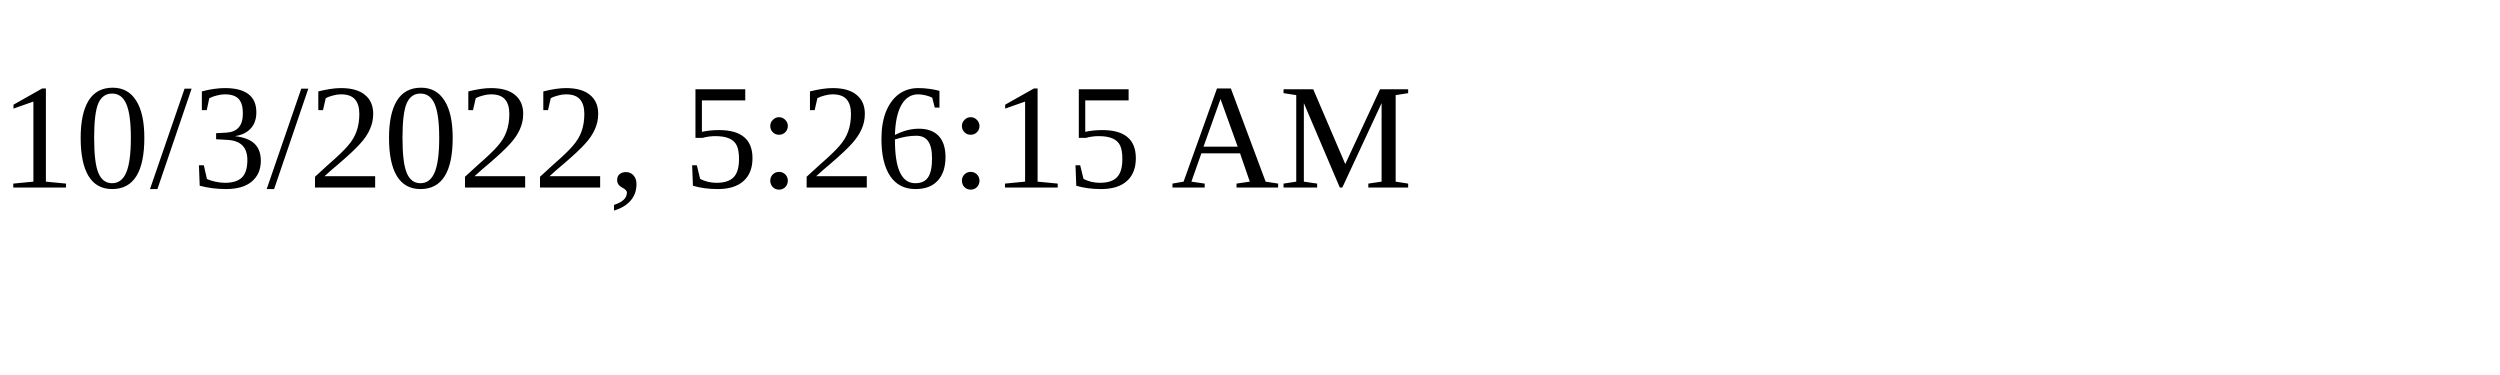
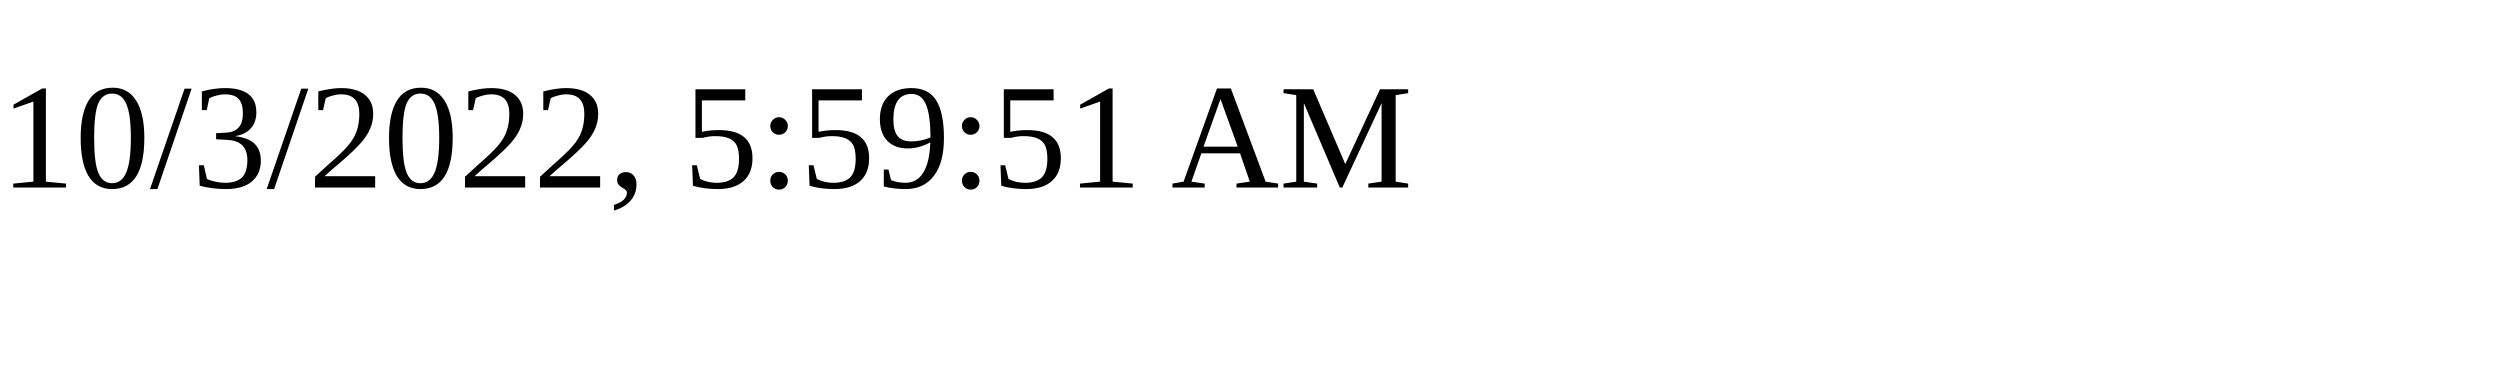
<svg xmlns="http://www.w3.org/2000/svg" height="30" width="200">
-   <text x="0" y="15">10/3/2022, 5:26:15 AM</text>
+   <text x="0" y="15">10/3/2022, 5:59:51 AM</text>
</svg>
